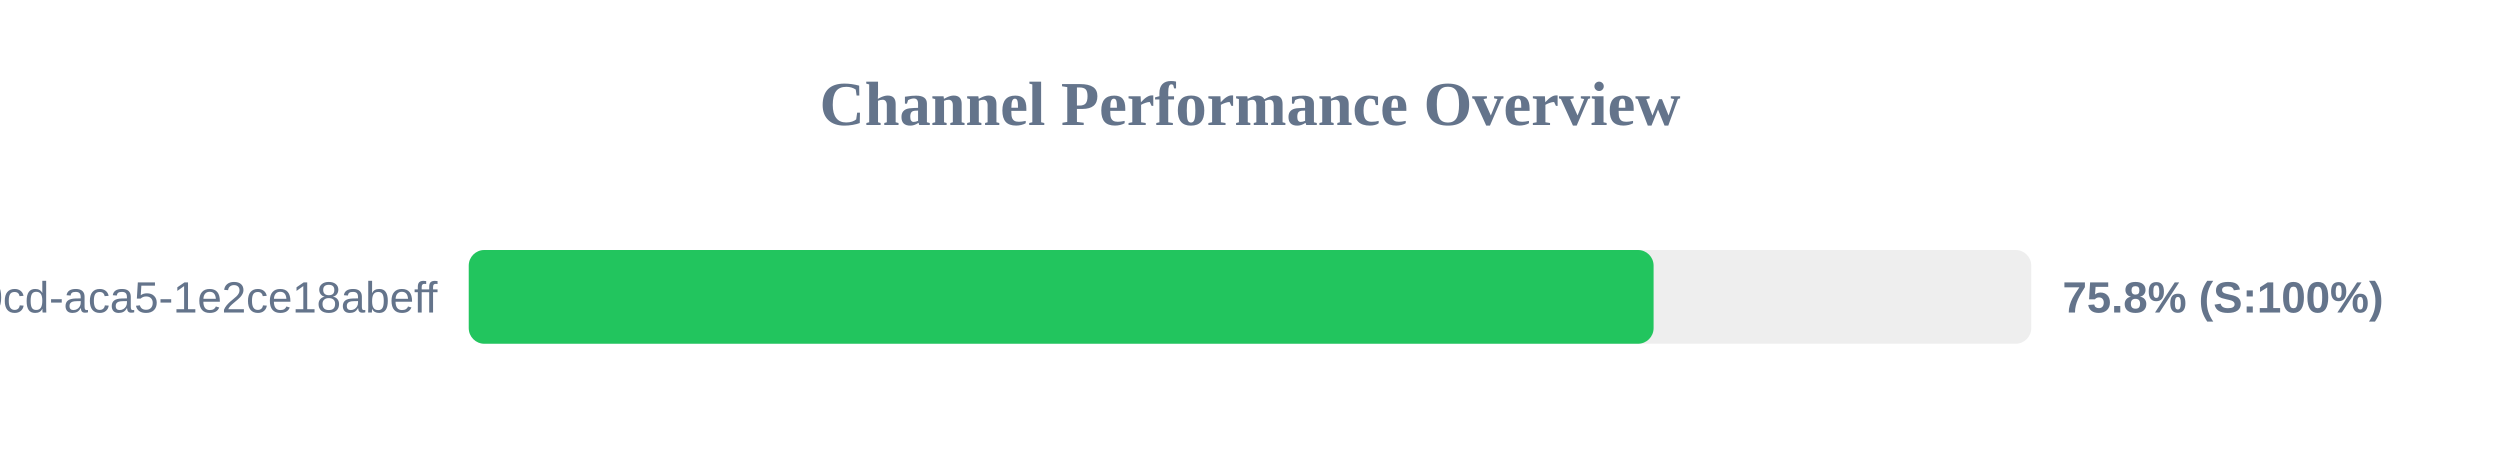
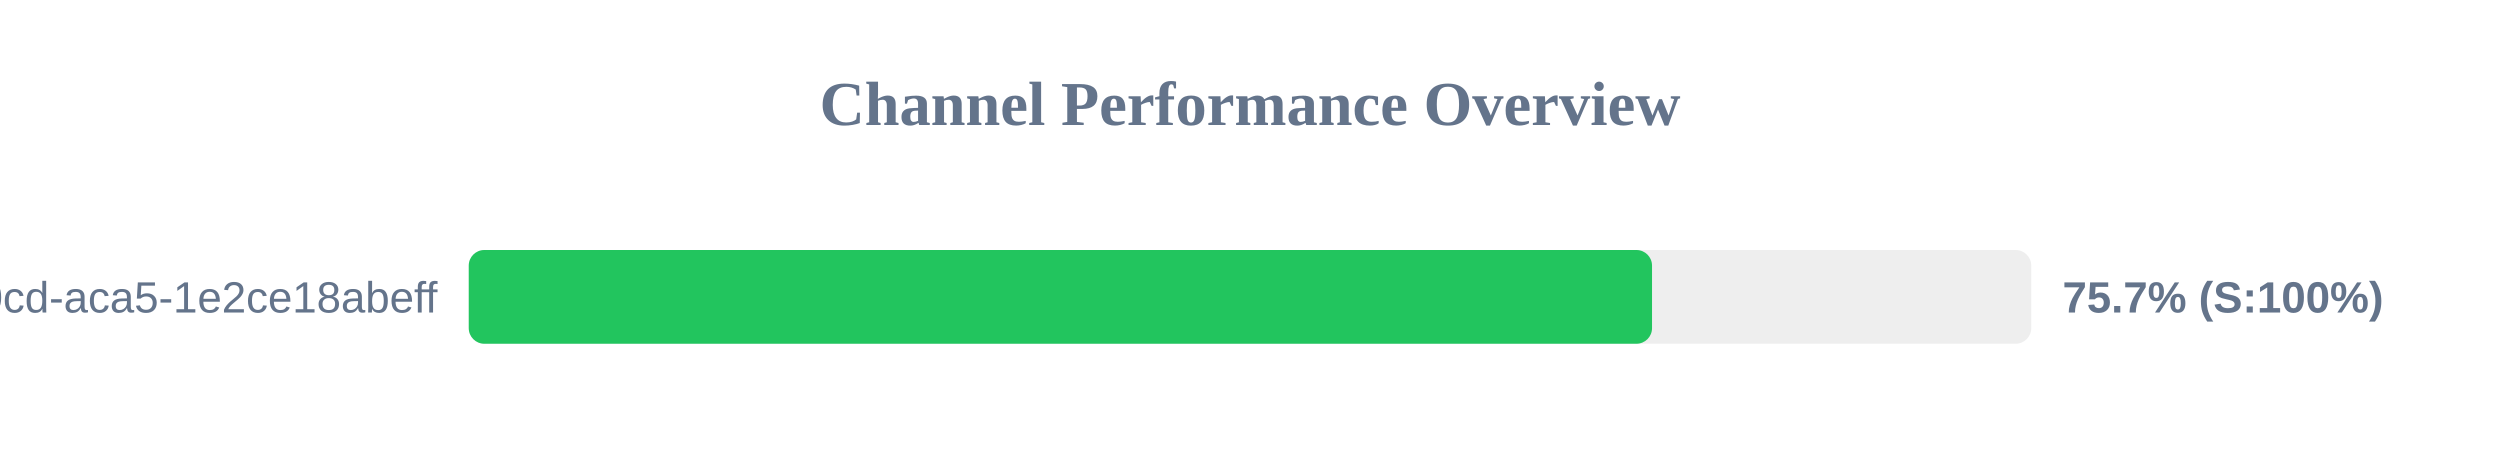
<svg xmlns="http://www.w3.org/2000/svg" width="800" height="150" version="1.1">
  <style>
        .row { font: 14px Arial; fill: #64748b; }
        .score { font: bold 14px Arial; fill: #64748b; }
    </style>
  <text x="400" y="40" text-anchor="middle" font-size="20px" font-weight="bold" fill="#64748b">Channel Performance Overview</text>
  <rect x="150" y="80" width="500" height="30" fill="#eee" rx="5" />
-   <rect x="150" y="80" width="379.15" height="30" fill="#22c55e" rx="5" />
+   <rect x="150" y="80" width="378.65" height="30" fill="#22c55e" rx="5" />
  <text x="140" y="100" text-anchor="end" class="row">?uuid=ebbeef45-0fd8-40cd-aca5-1e2ce18abeff</text>
-   <text x="660" y="100" text-anchor="start" class="score">75.8% (S:100%)</text>
+   <text x="660" y="100" text-anchor="start" class="score">75.7% (S:100%)</text>
</svg>
